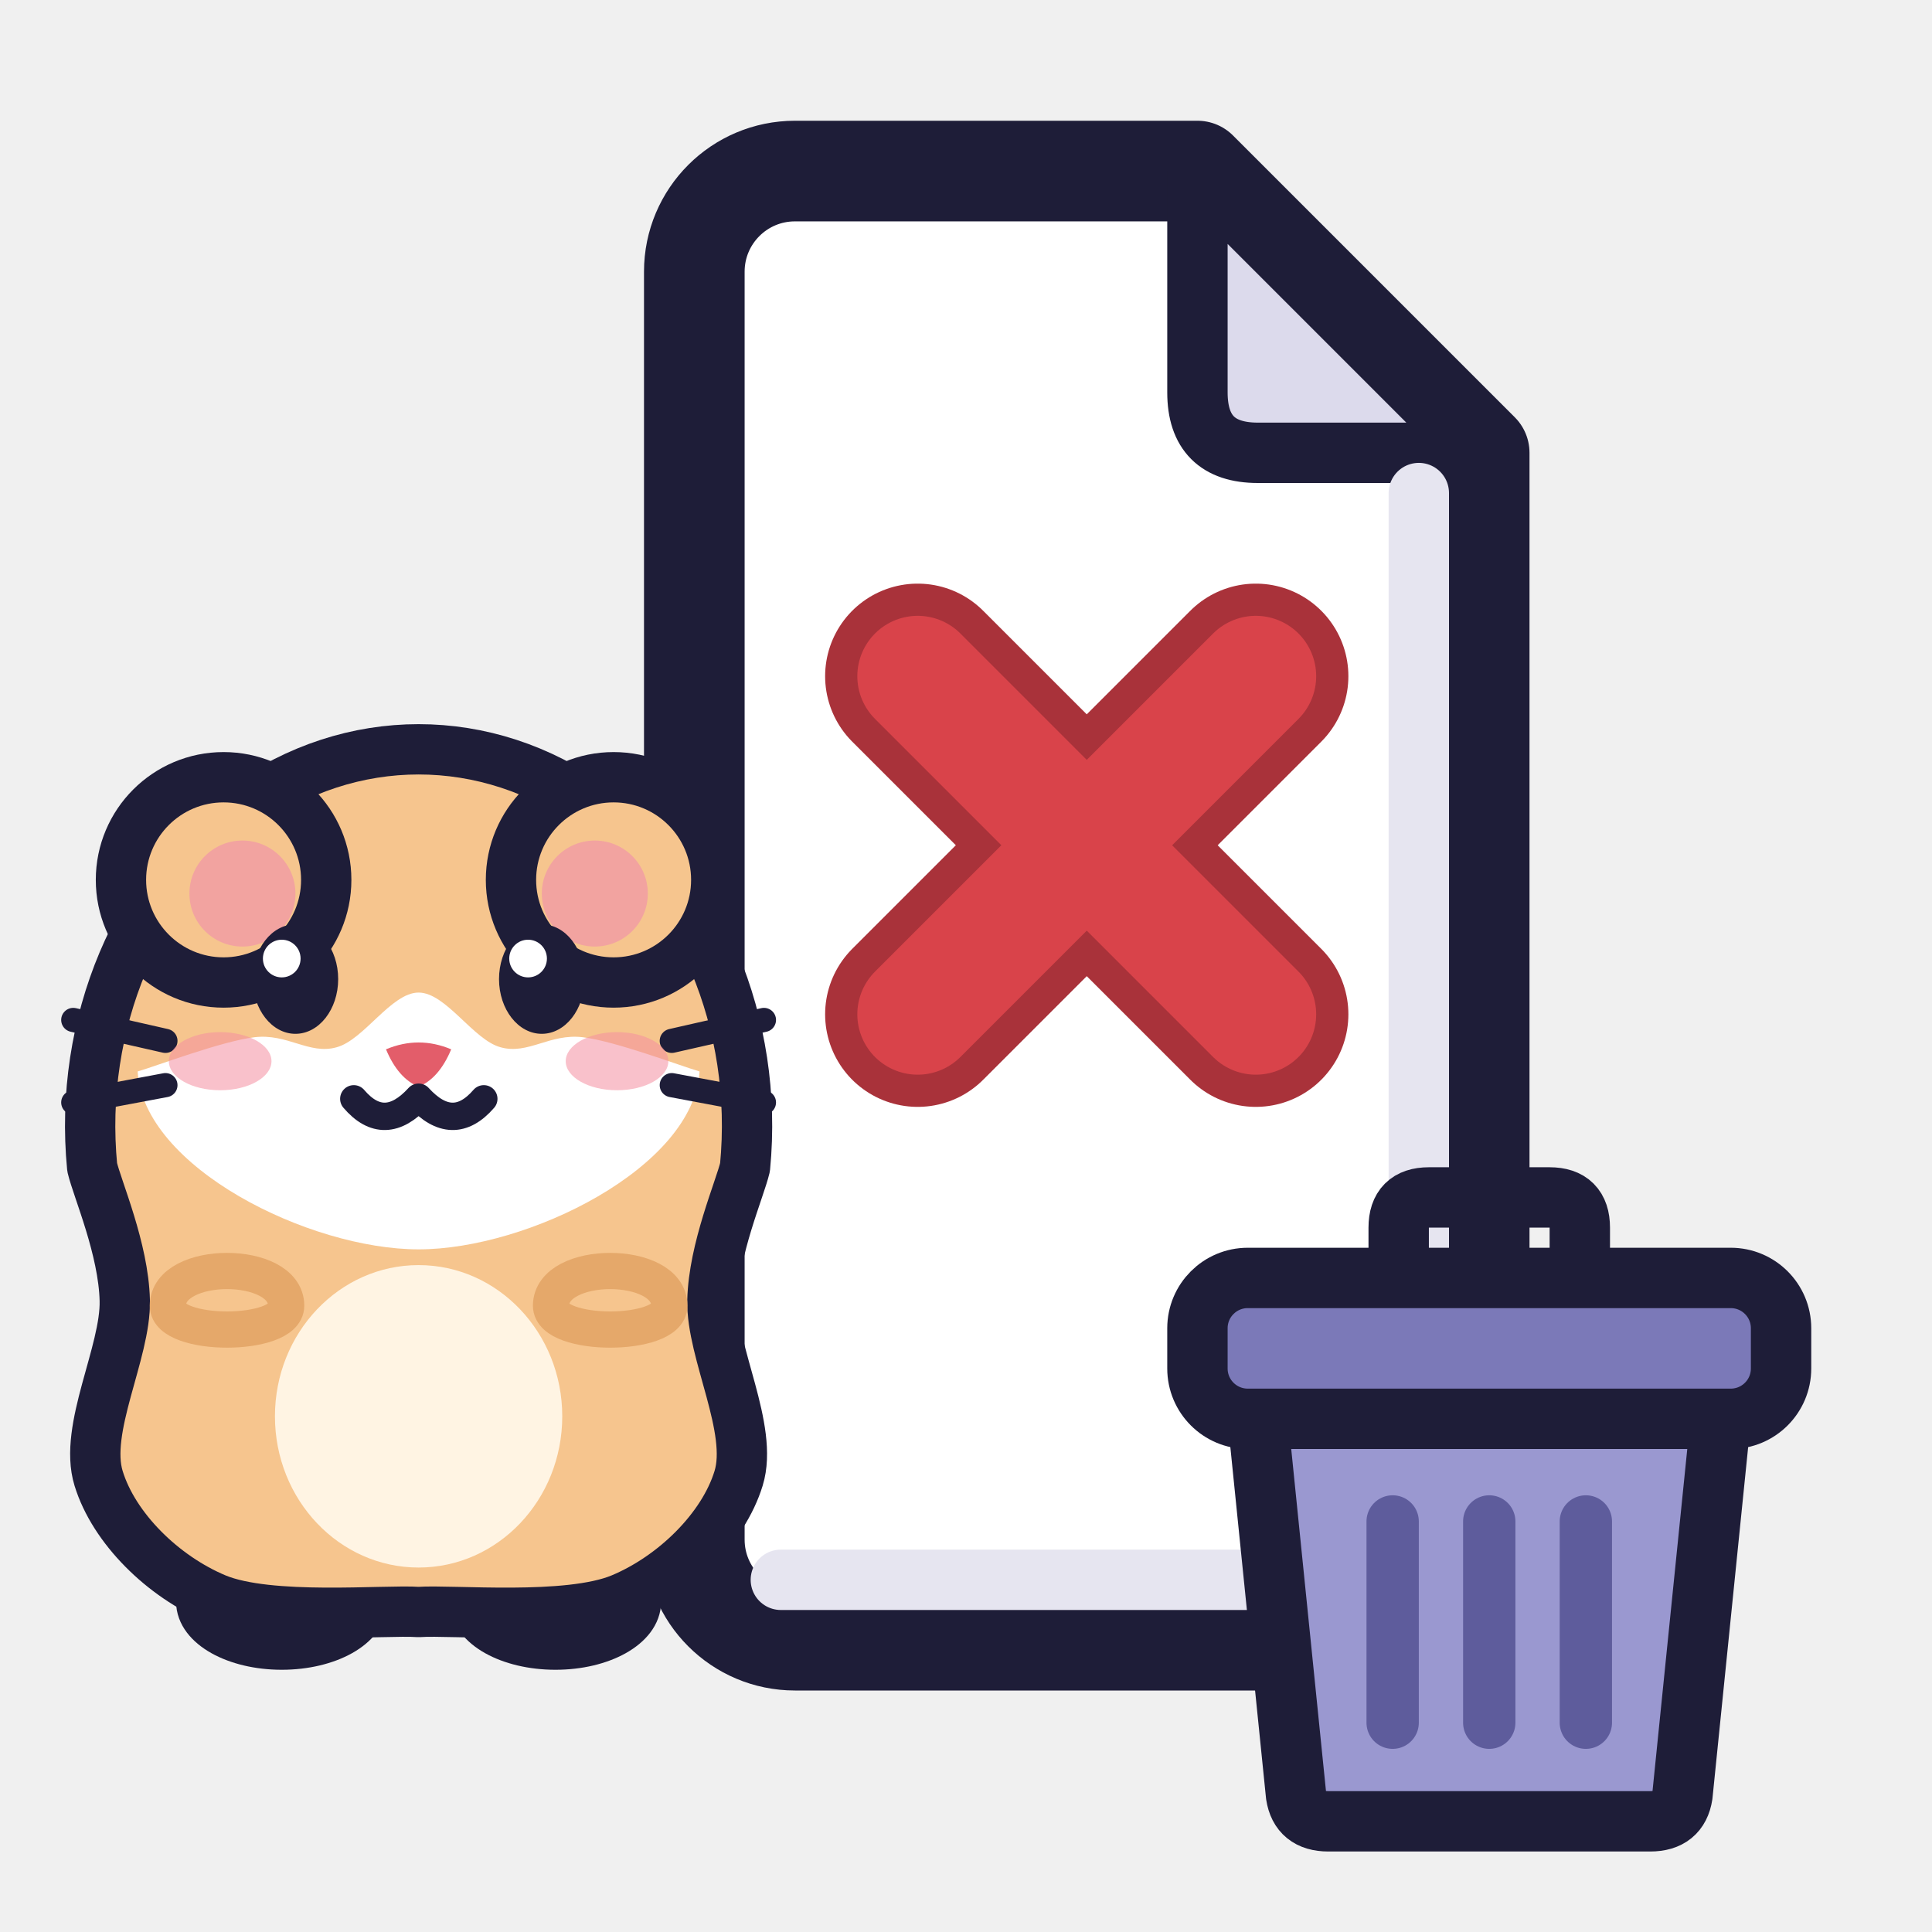
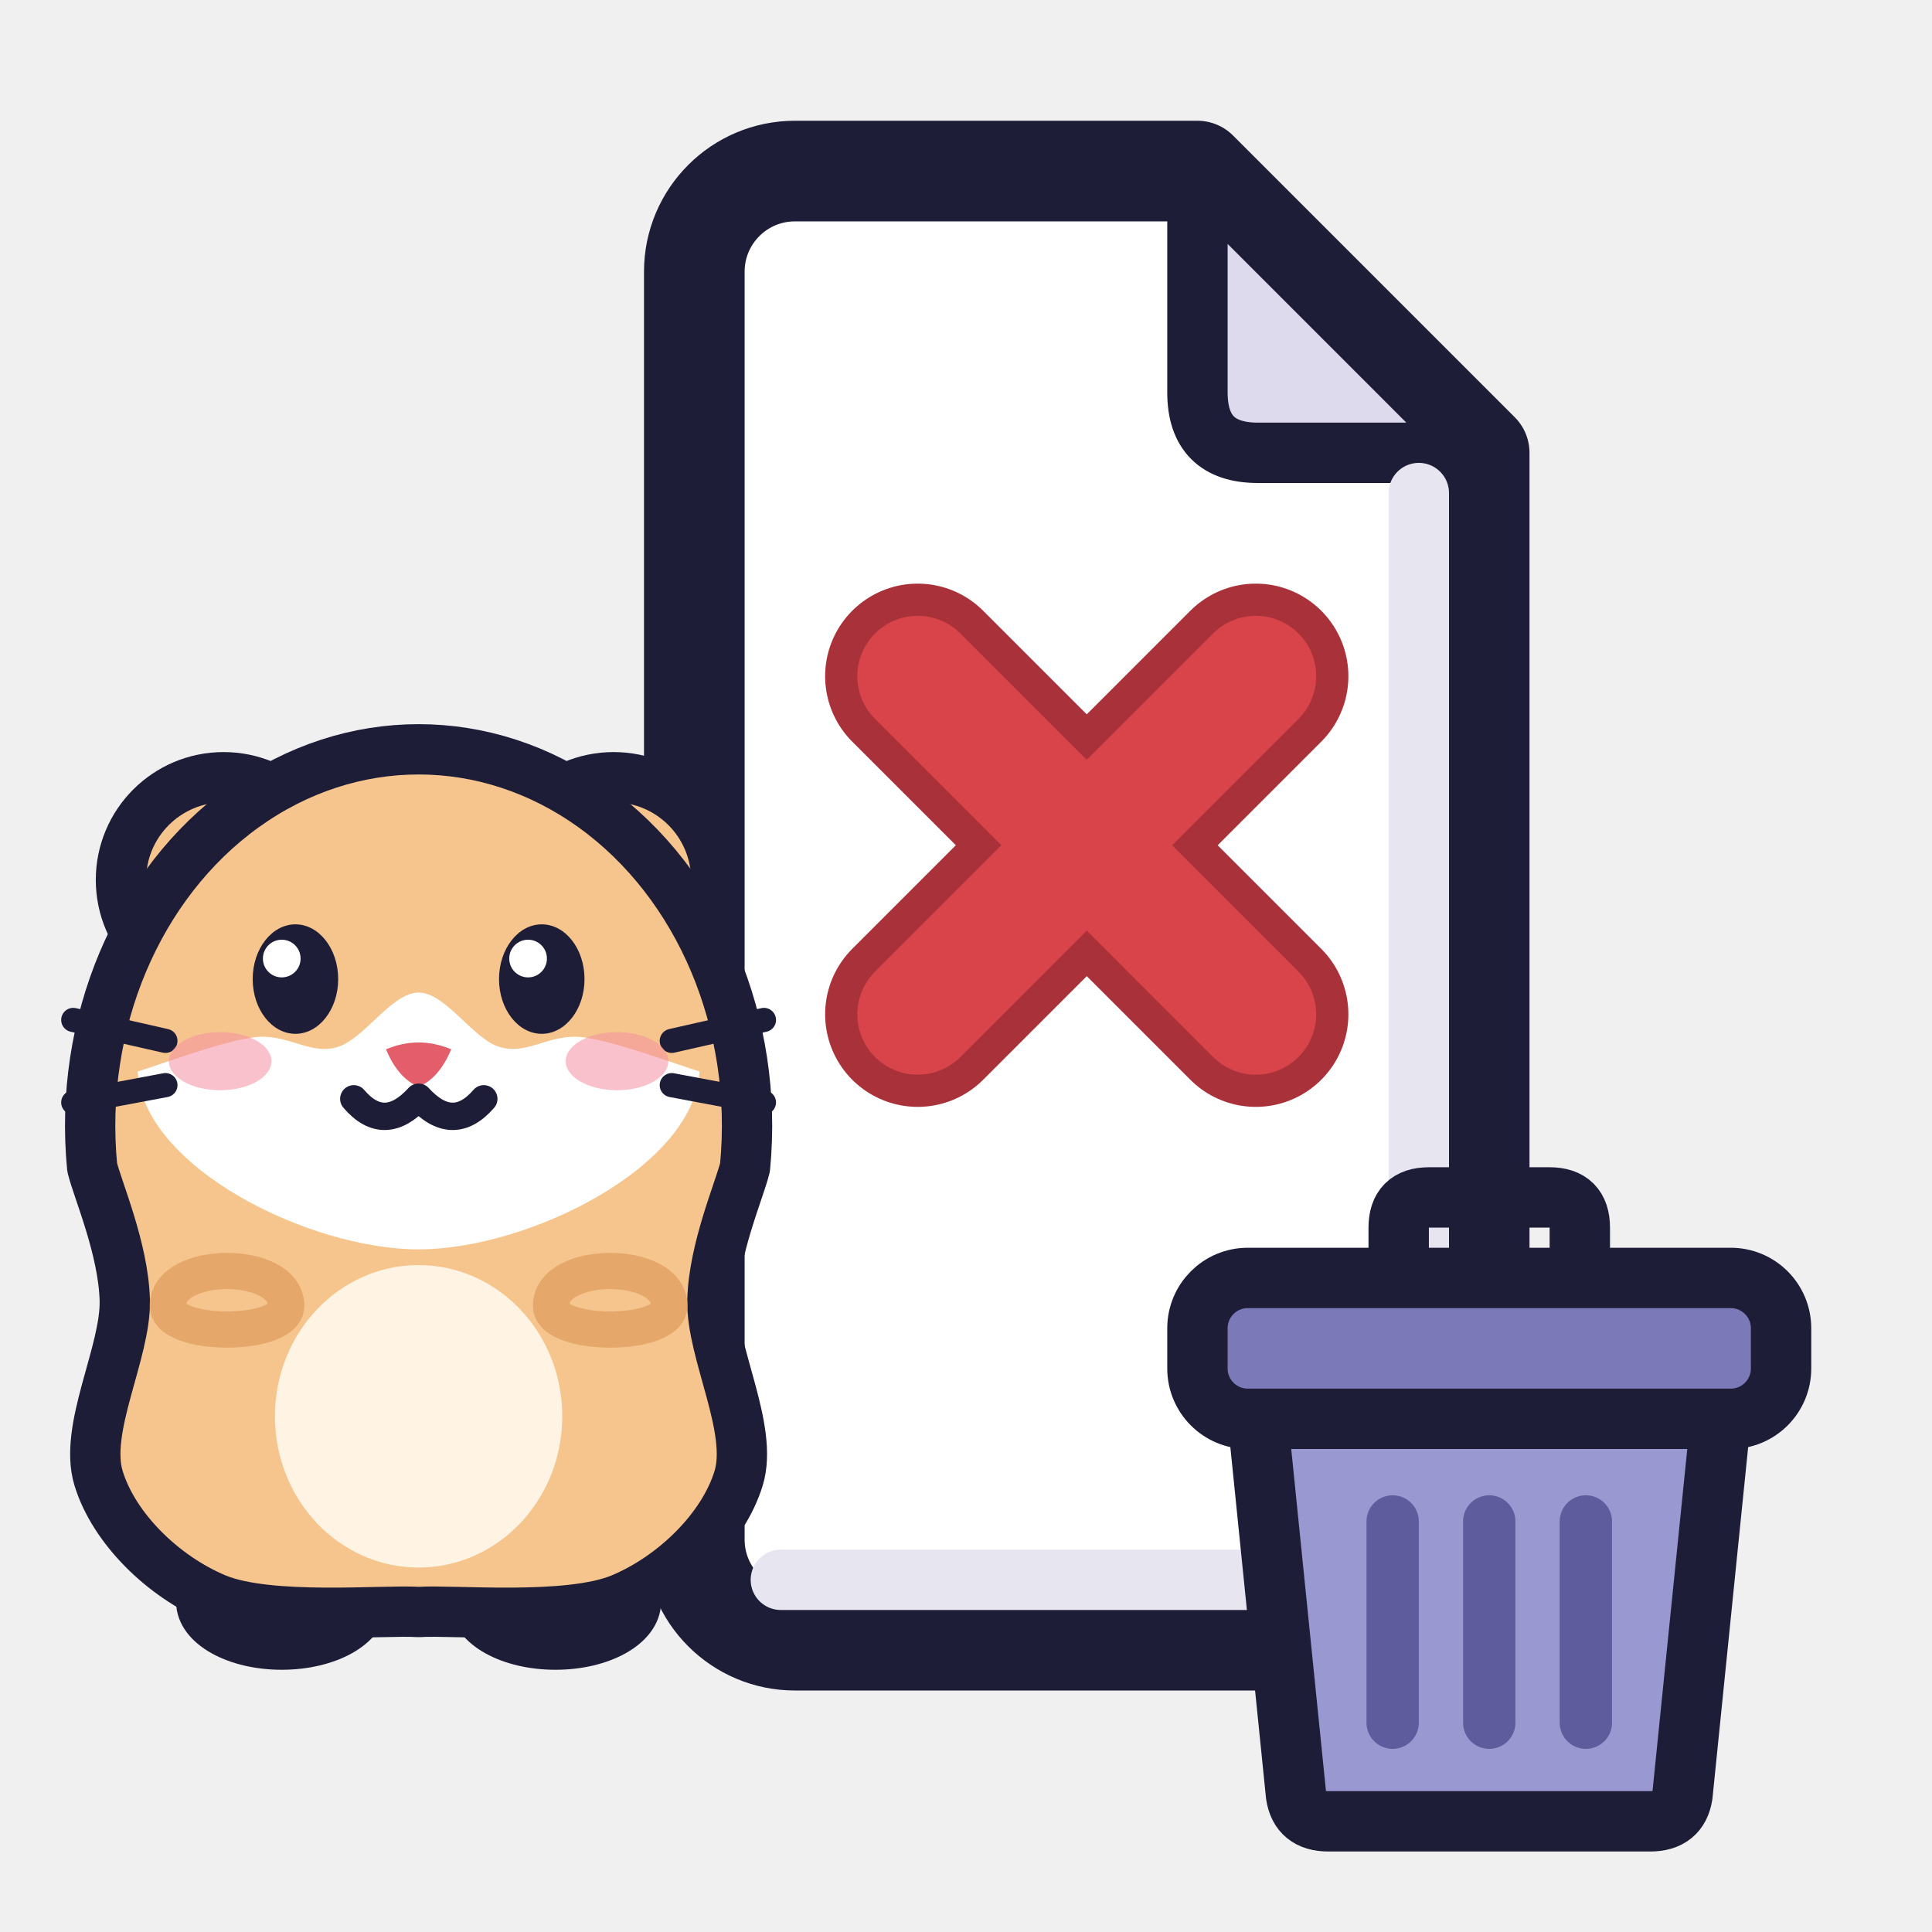
<svg xmlns="http://www.w3.org/2000/svg" width="48" height="48" viewBox="0 0 48 48">
  <g id="object">
    <path id="sheet" d="M19.75 4.25H29.75L36.75 11.25V38.25A2.5 2.5 0 0 1 34.25 40.75H19.75A2.5 2.5 0 0 1 17.25 38.25V6.75A2.5 2.5 0 0 1 19.75 4.25Z" fill="#FFFFFF" stroke="#1E1D38" stroke-width="2.5" stroke-linejoin="round" />
    <path id="flap" d="M29.75 4.25V9.75Q29.75 11.25 31.25 11.25H36.75Z" fill="#DCDAEC" stroke="#1E1D38" stroke-width="1.5" stroke-linejoin="round" />
  </g>
  <g id="object_fx">
    <path id="sheet_shade" d="M35.25 12.25V38.1Q35.25 39.25 34.1 39.25H19.4" fill="none" stroke="#E6E5F0" stroke-width="1.5" stroke-linecap="round" />
    <path id="x_dark0" d="M22.8 16.8L31.2 25.2" fill="none" stroke="#A9323A" stroke-width="4.6" stroke-linecap="round" />
    <path id="x_dark1" d="M31.2 16.8L22.8 25.2" fill="none" stroke="#A9323A" stroke-width="4.6" stroke-linecap="round" />
    <path id="x_red0" d="M22.8 16.8L31.2 25.2" fill="none" stroke="#D9434A" stroke-width="3" stroke-linecap="round" />
    <path id="x_red1" d="M31.2 16.8L22.8 25.2" fill="none" stroke="#D9434A" stroke-width="3" stroke-linecap="round" />
  </g>
  <g id="front">
    <ellipse id="hb_foot0" cx="7" cy="39.795" rx="2.125" ry="1.19" fill="#F6C58E" stroke="#1E1D38" stroke-width="1" />
    <ellipse id="hb_foot1" cx="13.8" cy="39.795" rx="2.125" ry="1.19" fill="#F6C58E" stroke="#1E1D38" stroke-width="1" />
-     <path id="hb_body" d="M2.29 29A8.16 9.35 0 1 1 18.51 29C18.38 29.55 17.73 31.03 17.7 32.31C17.67 33.6 18.73 35.5 18.35 36.73C17.97 37.97 16.75 39.17 15.43 39.72C14.1 40.27 11.24 39.99 10.4 40.05C9.56 39.99 6.7 40.27 5.37 39.72C4.05 39.17 2.83 37.97 2.45 36.73C2.07 35.5 3.13 33.6 3.1 32.31C3.07 31.03 2.42 29.55 2.29 29Z" fill="#F6C58E" stroke="#1E1D38" stroke-width="1.25" stroke-linejoin="round" />
-     <ellipse id="hb_belly" cx="10.4" cy="35.188" rx="3.569" ry="3.757" fill="#FFF4E3" />
    <circle id="hb_ear0" cx="5.555" cy="21.86" r="2.55" fill="#F6C58E" stroke="#1E1D38" stroke-width="1.25" />
    <circle id="hb_ear0_in" cx="6.023" cy="22.2" r="1.317" fill="#F2A3A0" />
    <circle id="hb_ear1" cx="15.245" cy="21.86" r="2.55" fill="#F6C58E" stroke="#1E1D38" stroke-width="1.25" />
    <circle id="hb_ear1_in" cx="14.778" cy="22.2" r="1.317" fill="#F2A3A0" />
+     <path id="hb_body" d="M2.29 29A8.16 9.35 0 1 1 18.51 29C18.38 29.55 17.73 31.03 17.7 32.31C17.67 33.6 18.73 35.5 18.35 36.73C17.97 37.97 16.75 39.17 15.43 39.72C14.1 40.27 11.24 39.99 10.4 40.05C9.56 39.99 6.7 40.27 5.37 39.72C4.05 39.17 2.83 37.97 2.45 36.73C2.07 35.5 3.13 33.6 3.1 32.31C3.07 31.03 2.42 29.55 2.29 29Z" fill="#F6C58E" stroke="#1E1D38" stroke-width="1.25" stroke-linejoin="round" />
+     <ellipse id="hb_belly" cx="10.4" cy="35.188" rx="3.569" ry="3.757" fill="#FFF4E3" />
    <path id="hb_muzzle" d="M3.42 26.62C3.9 26.48 5.5 25.87 6.32 25.77C7.14 25.67 7.68 26.21 8.36 26.02C9.04 25.84 9.72 24.66 10.4 24.66C11.08 24.66 11.76 25.84 12.44 26.02C13.12 26.21 13.66 25.67 14.48 25.77C15.3 25.87 16.9 26.48 17.38 26.62C17.24 29 13.12 31.04 10.4 31.04C7.68 31.04 3.56 29 3.42 26.62Z" fill="#FFFFFF" />
    <ellipse id="hb_eye0" cx="7.34" cy="24.325" rx="1.062" ry="1.36" fill="#1E1D38" />
    <circle id="hb_eye0_hl" cx="7" cy="23.815" r="0.468" fill="#FFFFFF" />
    <ellipse id="hb_eye1" cx="13.46" cy="24.325" rx="1.062" ry="1.36" fill="#1E1D38" />
    <circle id="hb_eye1_hl" cx="13.12" cy="23.815" r="0.468" fill="#FFFFFF" />
    <path id="hb_nose" d="M9.59 26.07Q10.4 25.73 11.21 26.07Q10.91 26.79 10.4 27Q9.89 26.79 9.59 26.07Z" fill="#E35D6A" />
    <path id="hb_mouth" d="M8.79 27.3Q9.55 28.19 10.4 27.26Q11.25 28.19 12.02 27.3" fill="none" stroke="#1E1D38" stroke-width="0.68" stroke-linecap="round" stroke-linejoin="round" />
    <path id="hb_whisker_l0" d="M4.11 25.86L1.82 25.34" fill="none" stroke="#1E1D38" stroke-width="0.6" stroke-linecap="round" />
    <path id="hb_whisker_r0" d="M16.69 25.86L18.98 25.34" fill="none" stroke="#1E1D38" stroke-width="0.6" stroke-linecap="round" />
    <path id="hb_whisker_l1" d="M4.11 26.96L1.82 27.39" fill="none" stroke="#1E1D38" stroke-width="0.6" stroke-linecap="round" />
    <path id="hb_whisker_r1" d="M16.69 26.96L18.98 27.39" fill="none" stroke="#1E1D38" stroke-width="0.6" stroke-linecap="round" />
    <ellipse id="hb_blush0" cx="5.47" cy="26.365" rx="1.275" ry="0.722" fill="#F48FA0" fill-opacity="0.55" />
    <ellipse id="hb_blush1" cx="15.33" cy="26.365" rx="1.275" ry="0.722" fill="#F48FA0" fill-opacity="0.55" />
    <path id="hb_arms" d="M4.17 32.44C4.17 31.29 7.11 31.29 7.11 32.44C7.11 33.23 4.17 33.23 4.17 32.44ZM13.69 32.44C13.69 31.29 16.63 31.29 16.63 32.44C16.63 33.23 13.69 33.23 13.69 32.44Z" fill="#F6C58E" stroke="#E5A86A" stroke-width="0.9" stroke-linejoin="round" />
  </g>
  <g id="badge">
    <path id="can_body" d="M31.25 35.25L42.75 35.25L41.8 44.6Q41.7 45.25 41 45.25L33 45.25Q32.3 45.25 32.2 44.6Z" fill="#9A98D0" stroke="#1E1D38" stroke-width="1.5" stroke-linejoin="round" />
    <path id="can_lid" d="M31 31.75H43A1.25 1.25 0 0 1 44.25 33V34A1.25 1.25 0 0 1 43 35.25H31A1.25 1.25 0 0 1 29.75 34V33A1.25 1.25 0 0 1 31 31.75Z" fill="#7B79B8" stroke="#1E1D38" stroke-width="1.5" stroke-linejoin="round" />
    <path id="can_handle" d="M34.75 31.75V30.5Q34.75 29.75 35.5 29.75H38.5Q39.25 29.75 39.25 30.5V31.75" fill="none" stroke="#1E1D38" stroke-width="1.5" stroke-linejoin="round" />
    <path id="can_line0" d="M34.6 37.8V42.8" fill="none" stroke="#5E5C9C" stroke-width="1.3" stroke-linecap="round" />
    <path id="can_line1" d="M37.0 37.8V42.8" fill="none" stroke="#5E5C9C" stroke-width="1.3" stroke-linecap="round" />
    <path id="can_line2" d="M39.4 37.8V42.8" fill="none" stroke="#5E5C9C" stroke-width="1.3" stroke-linecap="round" />
  </g>
</svg>
